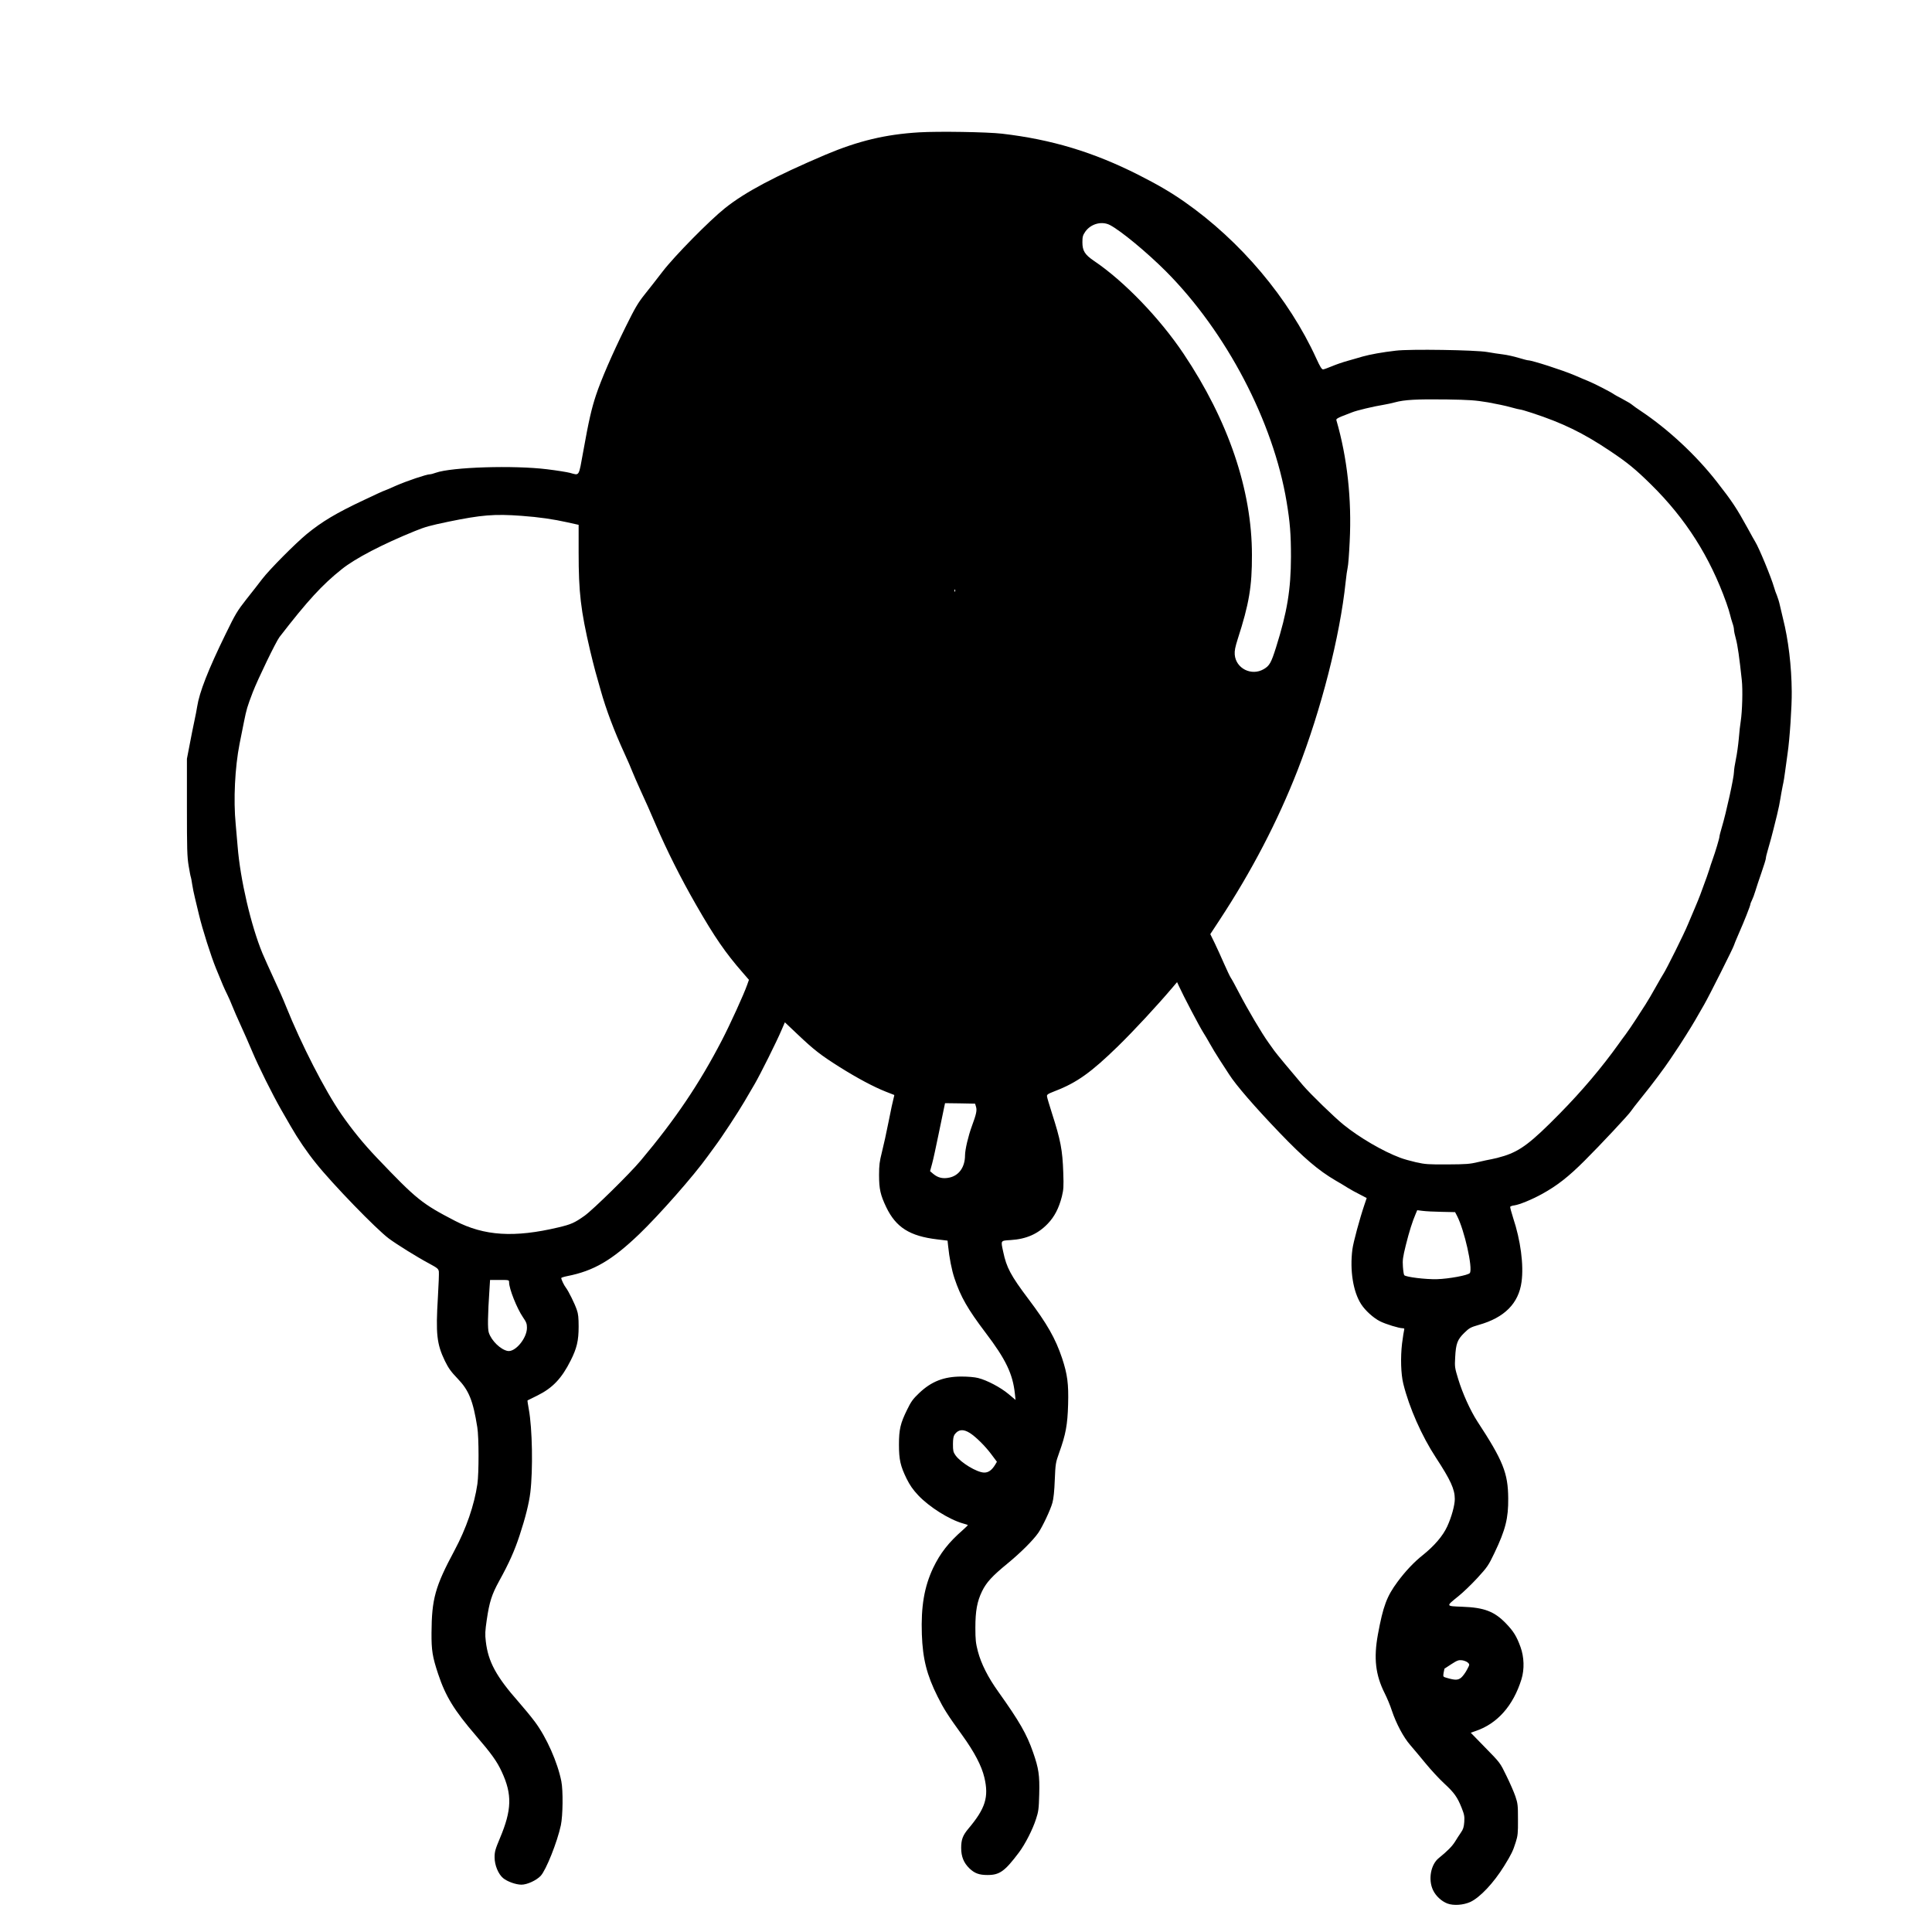
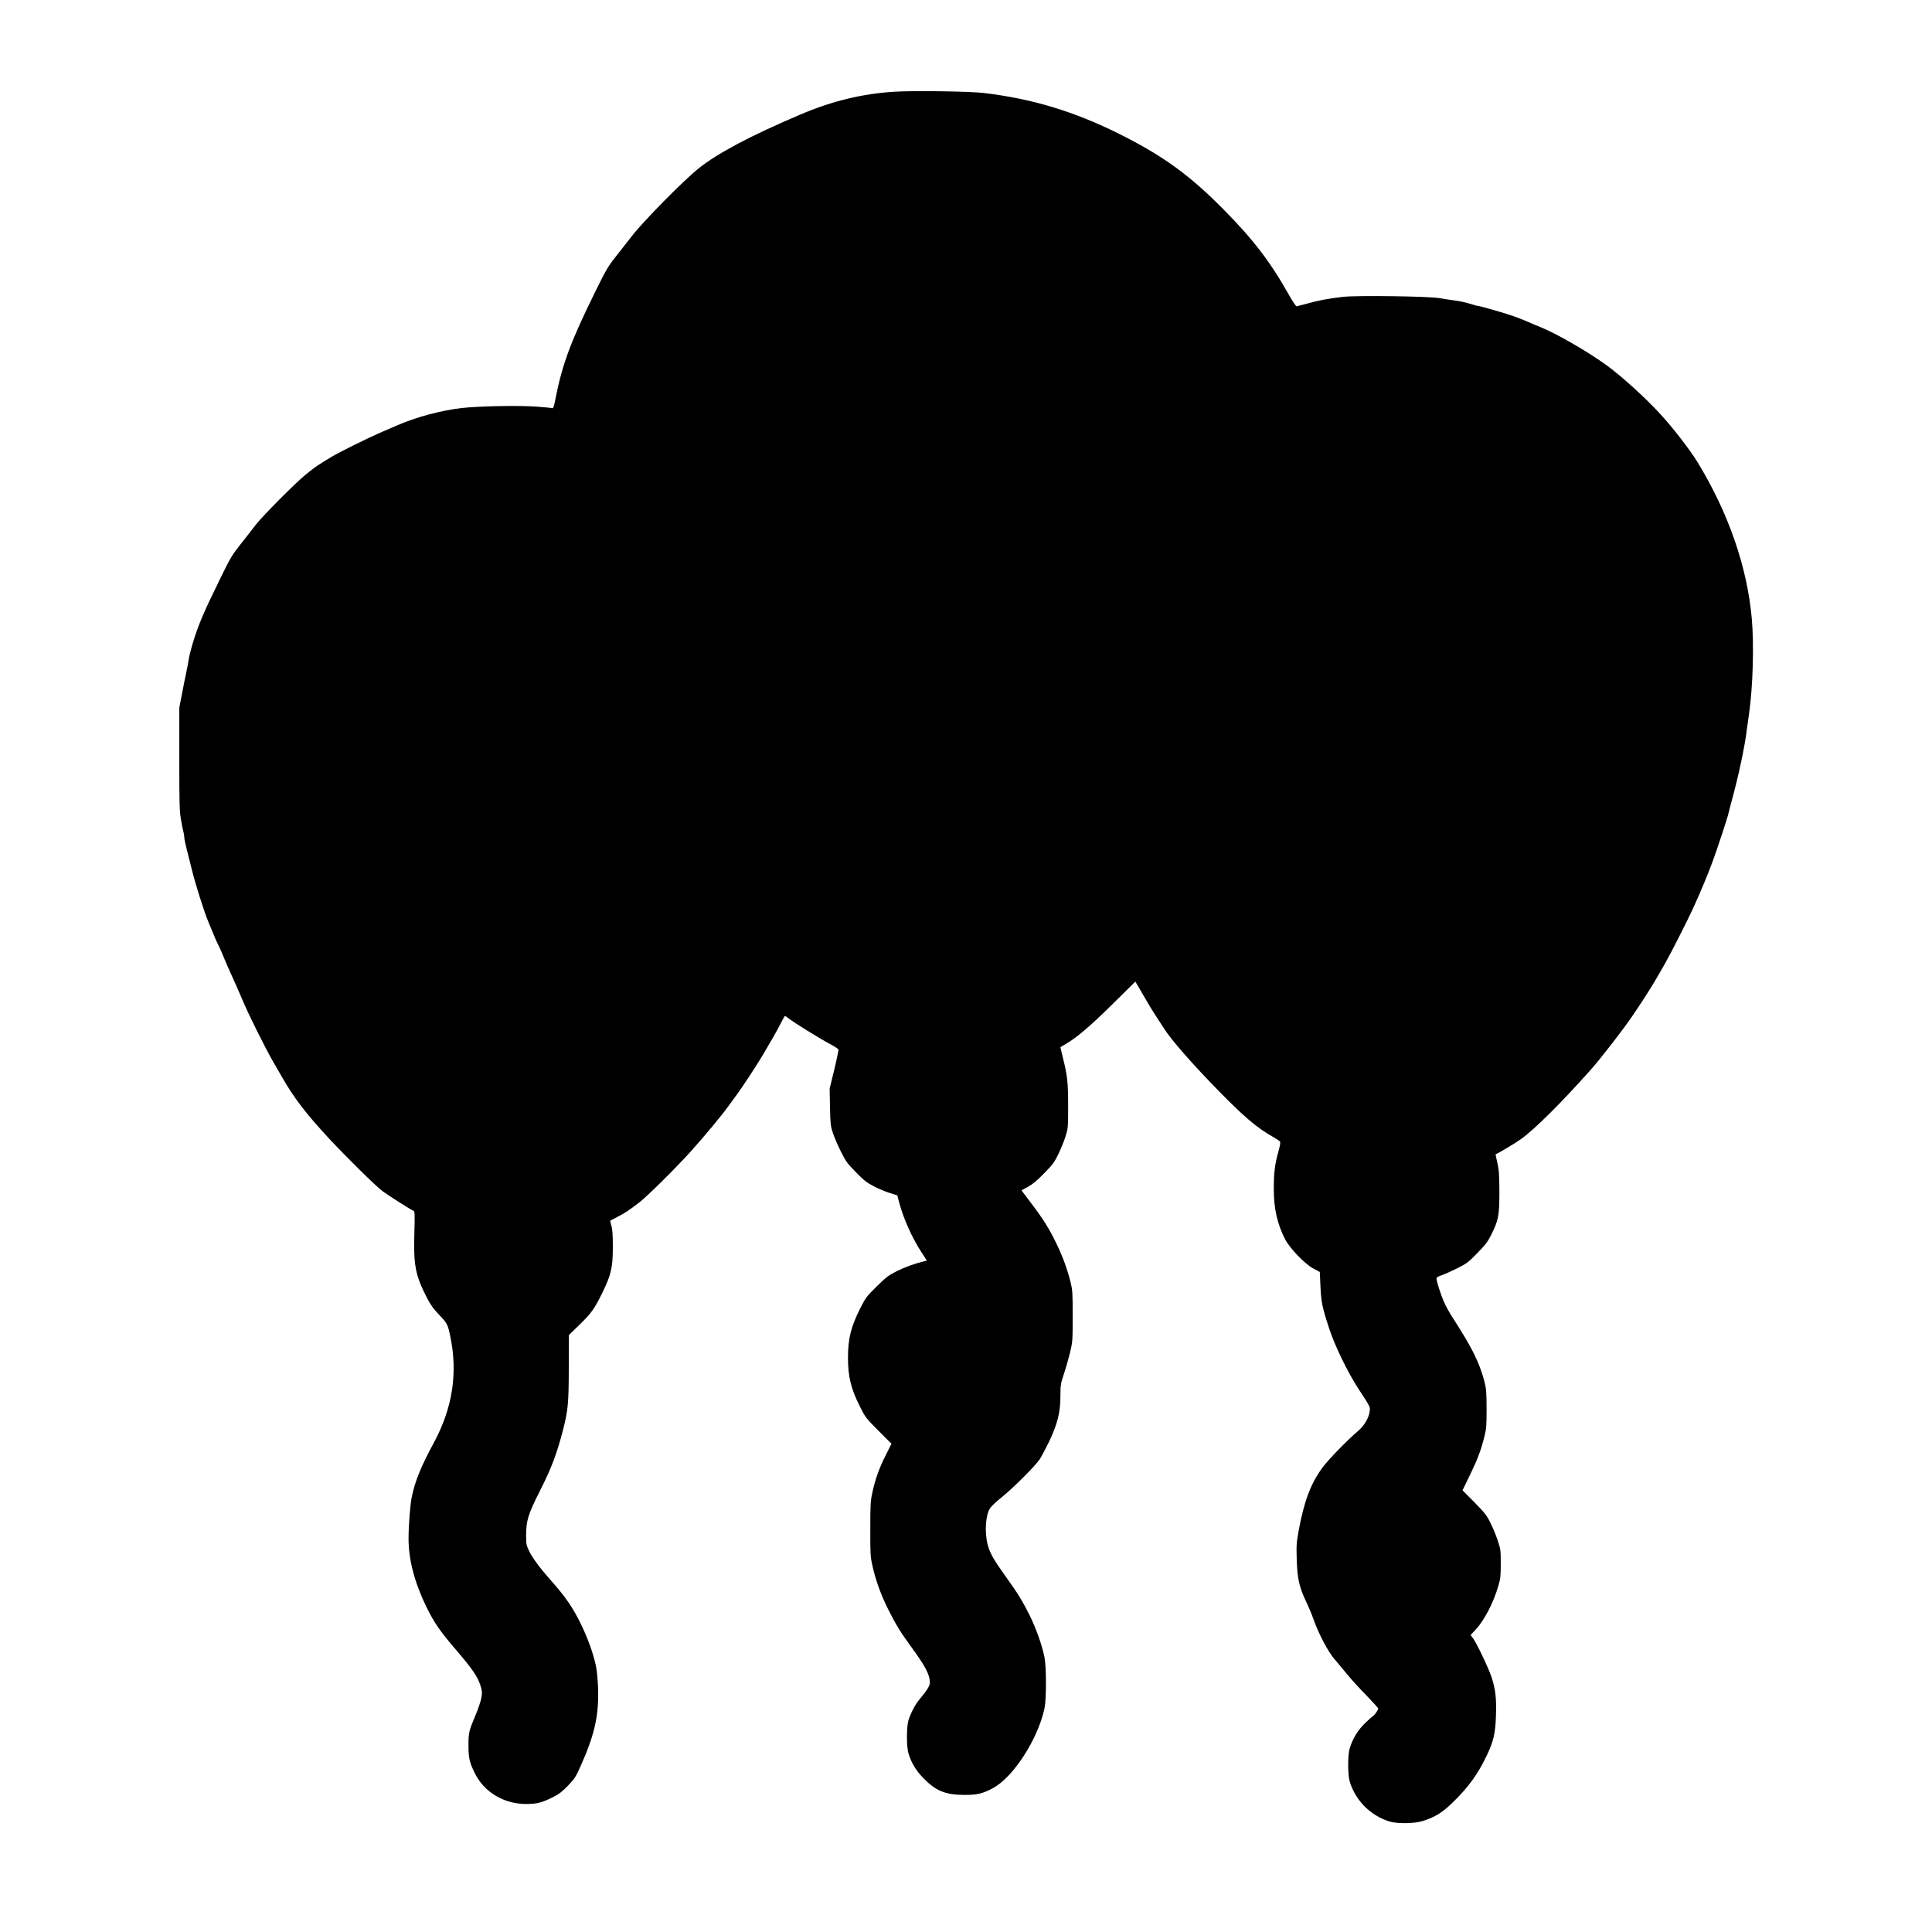
- <svg xmlns="http://www.w3.org/2000/svg" version="1.0" width="2000pt" height="2000pt" viewBox="0 0 2000 2000" preserveAspectRatio="xMidYMid meet">
-   <g transform="translate(0,2000) scale(0.1,-0.1)" fill="#000000" stroke="none">
-     <path d="M9515 18630 c-350 -21 -631 -89 -968 -231 -524 -223 -833 -387 -1041 -553 -161 -128 -526 -499 -646 -656 -57 -74 -141 -182 -187 -239 -71 -89 -100 -140 -199 -340 -137 -278 -251 -541 -304 -701 -46 -138 -76 -268 -132 -582 -49 -269 -37 -250 -138 -223 -30 8 -136 25 -235 37 -346 43 -989 23 -1154 -36 -24 -9 -51 -16 -61 -16 -35 0 -239 -69 -351 -118 -64 -29 -119 -52 -122 -52 -4 0 -98 -43 -209 -96 -288 -135 -437 -225 -592 -352 -121 -100 -386 -367 -461 -465 -33 -44 -107 -138 -164 -210 -95 -121 -114 -152 -216 -362 -180 -368 -271 -601 -294 -750 -4 -27 -17 -95 -29 -150 -12 -55 -34 -165 -49 -245 l-28 -145 0 -500 c0 -434 2 -514 18 -609 10 -60 20 -113 23 -117 2 -5 8 -36 13 -71 5 -35 18 -99 29 -143 11 -44 30 -123 42 -175 36 -151 123 -425 176 -555 66 -163 87 -211 114 -265 15 -30 40 -86 55 -125 15 -38 53 -126 85 -195 32 -69 86 -192 121 -275 66 -157 209 -444 301 -605 30 -52 74 -129 98 -170 74 -129 167 -266 260 -381 172 -216 624 -682 755 -780 82 -61 299 -196 416 -258 87 -47 97 -55 102 -84 2 -18 -2 -138 -10 -267 -23 -378 -12 -483 73 -659 37 -75 62 -110 130 -181 118 -122 161 -229 205 -505 17 -105 17 -475 1 -587 -32 -219 -116 -462 -237 -688 -201 -375 -236 -502 -238 -855 -1 -178 9 -245 69 -425 76 -229 166 -376 389 -635 163 -190 220 -269 270 -378 108 -233 103 -394 -19 -684 -49 -117 -56 -141 -56 -200 0 -81 38 -173 88 -215 43 -36 133 -68 190 -68 59 0 154 44 199 91 56 60 172 351 209 524 21 99 24 360 5 455 -39 197 -153 454 -273 615 -41 55 -117 147 -168 205 -233 264 -317 418 -341 629 -9 72 -7 108 10 223 27 185 52 262 127 399 104 188 161 317 213 475 60 182 97 331 111 444 28 235 21 663 -16 862 -9 49 -15 90 -13 91 2 1 48 24 103 51 157 78 251 177 344 363 63 125 82 205 82 349 0 92 -4 134 -19 175 -22 65 -86 194 -113 229 -19 24 -48 85 -48 100 0 4 28 13 63 20 274 54 462 164 744 434 208 200 564 604 708 805 17 23 51 69 76 104 72 96 239 351 304 462 32 55 80 137 106 181 57 97 231 446 279 560 l35 81 130 -123 c175 -166 241 -216 435 -339 188 -118 356 -207 480 -256 47 -18 86 -34 87 -34 2 -1 -2 -17 -7 -36 -6 -19 -29 -126 -51 -239 -22 -113 -54 -256 -70 -319 -24 -95 -29 -133 -29 -235 0 -145 14 -206 74 -332 101 -210 243 -300 528 -334 l107 -13 6 -56 c12 -120 37 -249 66 -335 64 -191 136 -317 323 -564 208 -274 280 -424 302 -629 l7 -65 -74 62 c-82 68 -221 142 -314 165 -35 9 -104 15 -171 15 -183 0 -312 -50 -440 -172 -63 -60 -83 -87 -124 -172 -69 -140 -84 -203 -84 -361 0 -155 15 -221 79 -352 34 -68 64 -112 121 -173 115 -121 319 -250 464 -291 25 -7 47 -14 49 -16 2 -1 -20 -24 -50 -50 -149 -130 -235 -240 -309 -394 -92 -195 -127 -399 -117 -688 9 -254 51 -420 163 -644 65 -130 107 -195 253 -397 129 -179 202 -319 231 -440 48 -203 11 -321 -165 -530 -58 -69 -75 -113 -75 -200 0 -90 27 -155 86 -212 54 -51 100 -68 187 -68 125 0 178 38 325 233 65 87 142 238 177 347 25 76 29 104 33 256 5 196 -5 267 -64 435 -65 187 -140 318 -358 624 -109 152 -179 292 -213 420 -22 85 -26 121 -26 245 0 173 18 272 69 377 44 91 105 158 263 287 135 111 266 241 320 319 44 65 126 238 146 312 11 39 20 122 24 235 7 168 9 179 45 280 69 191 87 292 93 500 6 215 -7 312 -62 479 -69 206 -156 358 -349 614 -183 243 -227 326 -261 489 -26 120 -29 114 78 121 161 10 282 63 384 170 69 72 114 159 145 279 18 74 20 102 15 248 -8 237 -28 338 -117 615 -26 83 -50 160 -51 173 -4 21 5 27 84 58 224 86 373 193 650 463 163 159 405 420 567 611 l45 53 20 -43 c47 -103 209 -411 249 -475 18 -27 49 -81 71 -120 21 -38 66 -113 100 -165 34 -52 78 -120 98 -151 71 -112 265 -336 525 -607 249 -259 398 -387 577 -492 39 -22 95 -56 125 -75 30 -19 87 -50 127 -70 l71 -37 -24 -71 c-47 -138 -115 -388 -124 -460 -28 -216 7 -438 90 -567 43 -67 127 -143 196 -178 60 -30 197 -72 235 -72 15 0 19 -4 15 -16 -3 -8 -13 -73 -22 -142 -17 -143 -12 -317 13 -417 61 -247 191 -541 338 -765 151 -231 195 -326 195 -428 0 -64 -34 -188 -79 -285 -45 -97 -132 -199 -253 -296 -89 -70 -181 -168 -260 -275 -112 -151 -150 -252 -204 -546 -45 -246 -25 -419 70 -608 24 -48 58 -128 74 -179 46 -137 121 -278 191 -358 33 -38 105 -124 160 -191 55 -67 140 -159 190 -205 104 -96 137 -141 182 -254 27 -69 31 -88 27 -146 -4 -53 -11 -76 -35 -110 -17 -24 -44 -67 -62 -96 -30 -47 -77 -95 -167 -168 -83 -66 -111 -222 -60 -330 28 -61 87 -116 149 -140 64 -24 164 -17 238 16 100 47 241 196 351 374 73 118 91 155 119 245 21 66 24 94 23 235 0 147 -2 166 -27 240 -15 44 -57 140 -93 213 -65 134 -65 134 -217 289 l-152 156 52 18 c224 76 388 262 473 535 32 104 28 231 -10 335 -40 110 -72 162 -149 242 -120 125 -225 166 -453 174 -174 7 -172 3 -42 108 48 38 137 124 198 190 103 113 114 128 177 260 114 239 144 358 142 565 -2 261 -53 389 -321 798 -71 110 -152 288 -197 437 -35 115 -37 125 -31 225 7 140 23 183 94 252 52 51 65 58 151 83 266 75 412 223 442 445 24 175 -10 431 -87 662 -19 59 -33 112 -30 116 3 5 23 12 43 14 54 8 183 61 288 119 155 86 271 176 439 344 162 161 463 483 480 513 5 9 55 74 111 143 110 135 240 310 299 399 20 30 42 64 50 75 48 69 169 262 205 325 24 41 65 113 92 160 48 82 309 602 309 615 0 4 22 57 49 119 57 129 121 291 121 306 0 6 8 25 17 43 9 18 24 59 34 92 10 33 38 119 63 190 25 72 46 139 46 149 0 11 9 49 20 85 24 82 49 175 60 221 5 19 21 85 36 145 15 61 30 135 34 165 5 30 15 90 24 133 10 43 21 112 26 155 5 42 17 124 25 182 22 147 45 493 43 641 -2 264 -35 537 -90 754 -11 44 -26 107 -33 140 -7 33 -21 78 -30 100 -10 22 -23 60 -30 85 -29 102 -156 409 -194 470 -6 8 -42 74 -81 145 -111 202 -161 278 -317 477 -216 277 -506 546 -788 734 -38 25 -79 54 -90 64 -11 10 -56 37 -100 60 -44 23 -84 45 -90 50 -21 17 -205 112 -261 134 -33 13 -97 41 -144 61 -124 53 -441 155 -481 155 -8 0 -53 12 -100 26 -46 14 -118 30 -159 35 -41 5 -115 16 -165 25 -117 21 -801 32 -945 14 -141 -16 -266 -39 -345 -61 -38 -12 -109 -31 -156 -45 -48 -13 -120 -38 -160 -55 -41 -17 -82 -32 -92 -33 -14 -1 -31 26 -71 114 -284 622 -782 1214 -1366 1622 -142 99 -274 176 -475 278 -465 235 -897 366 -1411 426 -155 18 -660 26 -859 14z m1974 -959 c112 -58 382 -281 581 -480 625 -628 1111 -1555 1249 -2386 35 -210 45 -334 45 -570 -1 -338 -39 -570 -154 -935 -51 -162 -68 -192 -128 -227 -127 -74 -288 7 -300 150 -3 41 4 76 31 162 117 362 148 543 147 870 0 672 -244 1391 -707 2082 -247 369 -618 754 -929 963 -94 64 -119 104 -119 192 0 57 4 72 30 110 57 81 169 112 254 69z m3914 -1836 c84 -15 190 -37 237 -51 47 -13 92 -24 100 -24 8 0 62 -16 120 -35 315 -103 529 -207 805 -392 180 -120 266 -190 429 -351 357 -352 607 -746 777 -1222 17 -47 34 -103 39 -125 5 -22 16 -60 24 -84 9 -24 16 -55 16 -69 0 -14 9 -58 20 -96 18 -66 36 -193 61 -426 11 -99 5 -321 -11 -426 -6 -34 -15 -115 -20 -180 -6 -66 -19 -161 -30 -213 -11 -52 -20 -111 -20 -132 0 -55 -80 -421 -126 -574 -13 -44 -24 -86 -24 -94 0 -17 -42 -158 -72 -241 -11 -30 -26 -75 -33 -100 -12 -40 -27 -80 -95 -265 -10 -27 -35 -88 -55 -135 -20 -47 -52 -123 -72 -170 -37 -92 -225 -469 -253 -510 -9 -14 -46 -77 -81 -140 -35 -63 -82 -143 -104 -177 -22 -34 -67 -104 -100 -155 -33 -51 -80 -120 -105 -154 -25 -33 -58 -78 -73 -100 -177 -247 -379 -486 -612 -723 -294 -299 -405 -383 -573 -437 -48 -15 -107 -30 -132 -34 -25 -4 -88 -18 -140 -30 -83 -20 -123 -23 -315 -24 -197 -1 -231 1 -325 22 -57 13 -132 34 -165 47 -180 67 -424 210 -588 343 -97 79 -339 314 -419 407 -143 168 -274 326 -296 357 -13 18 -40 56 -60 84 -72 100 -216 344 -307 519 -37 72 -75 141 -85 155 -9 14 -40 79 -69 145 -29 66 -72 162 -97 213 l-45 92 94 143 c334 508 603 1025 809 1552 244 626 439 1386 498 1950 6 61 16 128 21 150 6 22 15 144 21 270 22 436 -25 867 -138 1256 -3 11 12 21 53 38 32 12 81 31 108 42 48 20 224 62 330 79 28 4 79 16 115 25 98 27 227 34 533 30 242 -4 297 -8 430 -30z m-10003 -1175 c180 -13 330 -35 473 -67 l117 -26 0 -286 c0 -414 21 -596 119 -1016 17 -71 41 -168 54 -215 13 -47 38 -134 55 -195 56 -200 140 -423 249 -660 30 -66 66 -147 78 -180 13 -33 53 -125 89 -204 37 -79 108 -238 157 -354 114 -264 255 -546 416 -826 191 -333 303 -495 481 -699 l65 -75 -18 -51 c-35 -100 -177 -411 -262 -575 -233 -449 -480 -816 -841 -1246 -115 -137 -491 -506 -580 -570 -104 -74 -141 -90 -272 -121 -456 -108 -767 -89 -1070 68 -343 178 -397 221 -807 651 -141 148 -258 292 -369 452 -171 247 -416 726 -573 1117 -27 69 -86 202 -130 295 -43 94 -95 208 -114 254 -119 288 -230 765 -257 1106 -6 73 -15 176 -20 230 -25 253 -8 589 40 833 12 58 33 161 46 230 26 129 33 153 91 305 53 137 240 523 276 570 291 377 444 543 644 702 140 113 426 261 759 396 109 44 149 55 344 96 345 71 478 82 760 61z m4487 -782 c-3 -8 -6 -5 -6 6 -1 11 2 17 5 13 3 -3 4 -12 1 -19z m217 -5336 c11 -38 2 -77 -44 -202 -37 -101 -69 -238 -70 -298 0 -122 -61 -210 -160 -232 -68 -15 -120 -3 -169 38 l-33 28 21 77 c12 43 41 178 66 300 25 122 51 246 57 275 l11 52 156 -2 155 -3 10 -33z m4820 -1087 l139 -3 20 -38 c77 -149 165 -541 133 -592 -14 -23 -220 -61 -341 -64 -119 -3 -319 22 -338 41 -5 5 -11 44 -14 87 -5 68 -1 99 30 224 35 141 68 245 102 324 l16 38 57 -7 c31 -4 120 -9 196 -10z m-9654 -729 c0 -68 81 -270 143 -361 35 -51 42 -68 42 -110 0 -109 -122 -255 -200 -240 -73 14 -168 106 -195 190 -13 39 -11 180 7 448 l6 97 99 0 c97 0 98 0 98 -24z m4771 -1561 c62 -40 157 -134 219 -217 l60 -80 -17 -29 c-35 -58 -71 -84 -116 -83 -75 2 -241 102 -296 179 -23 33 -26 47 -26 114 0 56 5 82 17 101 39 54 90 59 159 15z m5154 -2376 c20 -19 20 -20 -9 -74 -16 -31 -43 -67 -59 -81 -33 -28 -63 -29 -151 -3 -38 11 -38 11 -32 52 4 23 8 42 9 43 1 1 33 22 72 47 60 39 75 44 110 40 22 -3 49 -14 60 -24z" />
+ <svg xmlns="http://www.w3.org/2000/svg" version="1.0" width="2128pt" height="2128pt" viewBox="0 0 2128 2128" preserveAspectRatio="xMidYMid meet">
+   <g transform="translate(0,2128) scale(0.1,-0.1)" fill="#000000" stroke="none">
+     <path d="M9855 20270 c-356 -22 -685 -101 -1038 -251 -548 -233 -911 -425 -1121 -593 -164 -130 -615 -588 -736 -746 -57 -74 -142 -182 -188 -240 -73 -92 -100 -138 -219 -380 -268 -545 -359 -790 -434 -1168 -16 -85 -25 -112 -36 -108 -7 3 -84 11 -171 17 -196 15 -647 6 -832 -16 -227 -27 -497 -99 -710 -192 -69 -30 -152 -66 -185 -80 -131 -57 -445 -212 -530 -263 -143 -85 -192 -118 -289 -198 -122 -101 -477 -458 -551 -555 -33 -44 -107 -138 -164 -210 -98 -124 -113 -149 -236 -402 -175 -356 -237 -503 -295 -700 -18 -60 -36 -132 -40 -160 -4 -27 -16 -95 -28 -150 -12 -55 -34 -165 -49 -245 l-28 -145 0 -560 c0 -486 2 -574 17 -665 10 -58 22 -121 28 -140 5 -19 10 -48 10 -64 0 -17 11 -71 24 -120 13 -50 39 -152 57 -226 37 -156 135 -465 184 -584 71 -174 88 -212 115 -266 15 -30 40 -86 55 -125 15 -38 53 -126 85 -195 32 -69 86 -192 121 -275 66 -158 248 -524 341 -685 30 -52 74 -129 98 -170 130 -227 265 -402 513 -669 213 -227 515 -525 592 -582 65 -48 310 -204 338 -215 16 -6 17 -24 11 -248 -10 -349 11 -461 133 -700 46 -89 73 -128 138 -196 91 -95 97 -106 125 -241 84 -405 24 -789 -181 -1169 -140 -258 -207 -422 -243 -596 -18 -84 -36 -316 -36 -462 0 -231 66 -483 196 -750 86 -176 153 -272 329 -477 174 -202 235 -291 266 -387 20 -65 21 -77 11 -138 -6 -37 -36 -125 -66 -196 -72 -172 -76 -189 -76 -330 0 -138 11 -187 72 -309 102 -205 320 -335 562 -335 120 0 174 14 296 75 68 34 101 60 166 127 73 76 85 94 138 213 157 349 205 567 193 875 -3 80 -13 181 -22 225 -29 142 -93 318 -174 482 -86 173 -164 286 -321 463 -126 142 -207 252 -244 330 -28 60 -31 73 -31 165 1 171 20 231 153 496 127 250 187 411 256 679 53 210 60 285 61 680 l1 355 113 110 c134 130 170 180 256 357 97 198 115 279 115 504 0 135 -4 194 -16 233 -8 29 -14 54 -12 56 2 1 39 21 83 44 77 39 116 65 238 158 88 68 395 372 567 562 146 162 342 398 415 500 17 23 51 69 76 104 72 96 239 351 304 462 32 55 80 136 105 180 26 44 66 117 89 163 23 45 44 82 47 82 3 0 23 -13 43 -29 57 -45 336 -218 449 -278 77 -42 102 -59 98 -72 -3 -9 -10 -43 -16 -76 -6 -33 -27 -124 -47 -203 l-35 -143 4 -202 c4 -189 6 -208 32 -287 16 -47 55 -139 88 -204 54 -108 70 -130 165 -227 90 -92 119 -115 197 -155 50 -26 129 -60 175 -74 l84 -26 23 -86 c47 -175 142 -387 248 -548 l55 -85 -32 -8 c-101 -24 -213 -65 -301 -109 -88 -44 -114 -64 -218 -166 -113 -111 -121 -121 -182 -241 -103 -203 -136 -336 -136 -546 0 -208 33 -343 133 -540 58 -116 65 -125 203 -264 l143 -143 -65 -130 c-72 -144 -113 -258 -146 -411 -20 -92 -22 -130 -22 -397 -1 -270 1 -304 22 -400 36 -163 93 -323 176 -488 85 -169 130 -243 247 -404 160 -218 210 -313 211 -398 0 -39 -26 -82 -116 -190 -45 -52 -97 -154 -120 -229 -22 -75 -22 -287 0 -362 32 -107 82 -190 167 -277 135 -138 243 -182 447 -182 145 0 196 12 312 72 225 117 500 540 573 883 21 100 21 458 -1 563 -27 134 -92 316 -165 464 -77 154 -128 238 -269 434 -127 177 -167 248 -191 339 -36 139 -24 328 27 404 13 21 73 77 133 124 121 98 360 336 410 410 18 26 64 112 102 190 95 196 129 329 129 508 0 124 2 135 39 248 22 65 52 172 68 237 27 116 28 126 28 399 0 262 -2 286 -24 375 -37 147 -87 283 -156 425 -82 168 -144 267 -277 442 l-107 142 72 39 c52 29 101 70 178 149 95 97 112 119 157 213 28 58 64 146 79 195 27 88 28 96 28 330 0 260 -8 337 -56 527 -16 64 -29 119 -29 121 0 3 24 19 54 35 120 69 269 194 516 438 l255 252 34 -56 c19 -32 54 -93 79 -137 25 -44 73 -123 107 -175 34 -52 78 -120 98 -151 77 -123 319 -398 604 -689 274 -280 419 -403 589 -499 39 -22 75 -46 81 -53 9 -10 4 -39 -18 -118 -37 -135 -49 -231 -49 -406 0 -218 39 -387 126 -556 54 -102 219 -273 313 -322 l68 -36 7 -157 c8 -176 20 -234 97 -468 61 -188 205 -484 321 -661 136 -208 131 -200 124 -250 -10 -75 -59 -156 -128 -216 -115 -97 -324 -312 -388 -398 -133 -180 -205 -370 -266 -700 -24 -132 -26 -161 -21 -320 6 -206 28 -304 103 -460 25 -52 62 -139 81 -194 55 -157 161 -360 232 -441 33 -38 97 -115 142 -170 45 -55 140 -159 211 -231 70 -72 128 -136 128 -143 0 -16 -40 -74 -55 -80 -5 -2 -45 -38 -89 -80 -83 -81 -137 -170 -170 -280 -22 -75 -22 -287 0 -362 63 -211 232 -380 443 -443 83 -25 270 -22 357 5 138 43 219 92 336 207 173 168 274 308 372 512 76 159 97 248 103 440 7 196 -5 294 -48 426 -35 105 -166 379 -206 432 l-25 33 56 60 c96 103 197 299 250 483 23 78 26 107 26 243 0 151 -1 158 -35 260 -19 58 -56 146 -82 197 -40 79 -64 108 -175 221 l-129 130 82 169 c87 180 122 275 160 427 21 84 23 116 23 304 -1 192 -3 218 -26 306 -57 211 -135 367 -353 704 -29 44 -68 116 -88 160 -42 96 -91 251 -84 270 3 7 30 21 59 30 29 10 105 44 168 75 107 54 123 66 221 167 90 91 114 123 153 200 81 163 91 213 91 473 -1 193 -4 239 -22 320 -12 52 -21 95 -20 96 45 19 216 122 282 169 148 106 450 406 765 761 117 131 372 462 467 604 24 36 49 74 57 85 50 73 170 262 205 325 24 41 65 113 92 160 55 95 256 491 312 615 90 199 155 356 212 510 51 138 166 487 175 533 6 26 21 85 34 132 73 264 145 601 166 780 6 41 17 122 25 180 42 288 56 758 30 1047 -51 572 -259 1170 -601 1728 -83 135 -268 374 -409 527 -159 174 -417 408 -584 531 -213 155 -558 354 -738 426 -26 10 -86 35 -133 56 -47 20 -116 48 -155 61 -91 33 -373 114 -394 114 -9 0 -52 12 -96 26 -44 14 -116 29 -160 34 -44 6 -120 17 -170 26 -117 21 -917 32 -1065 14 -157 -18 -269 -39 -385 -72 -60 -16 -116 -31 -123 -32 -8 0 -45 54 -84 124 -206 367 -396 615 -728 950 -374 377 -664 586 -1140 824 -499 249 -962 389 -1496 452 -153 18 -766 27 -979 14z" />
  </g>
</svg>
